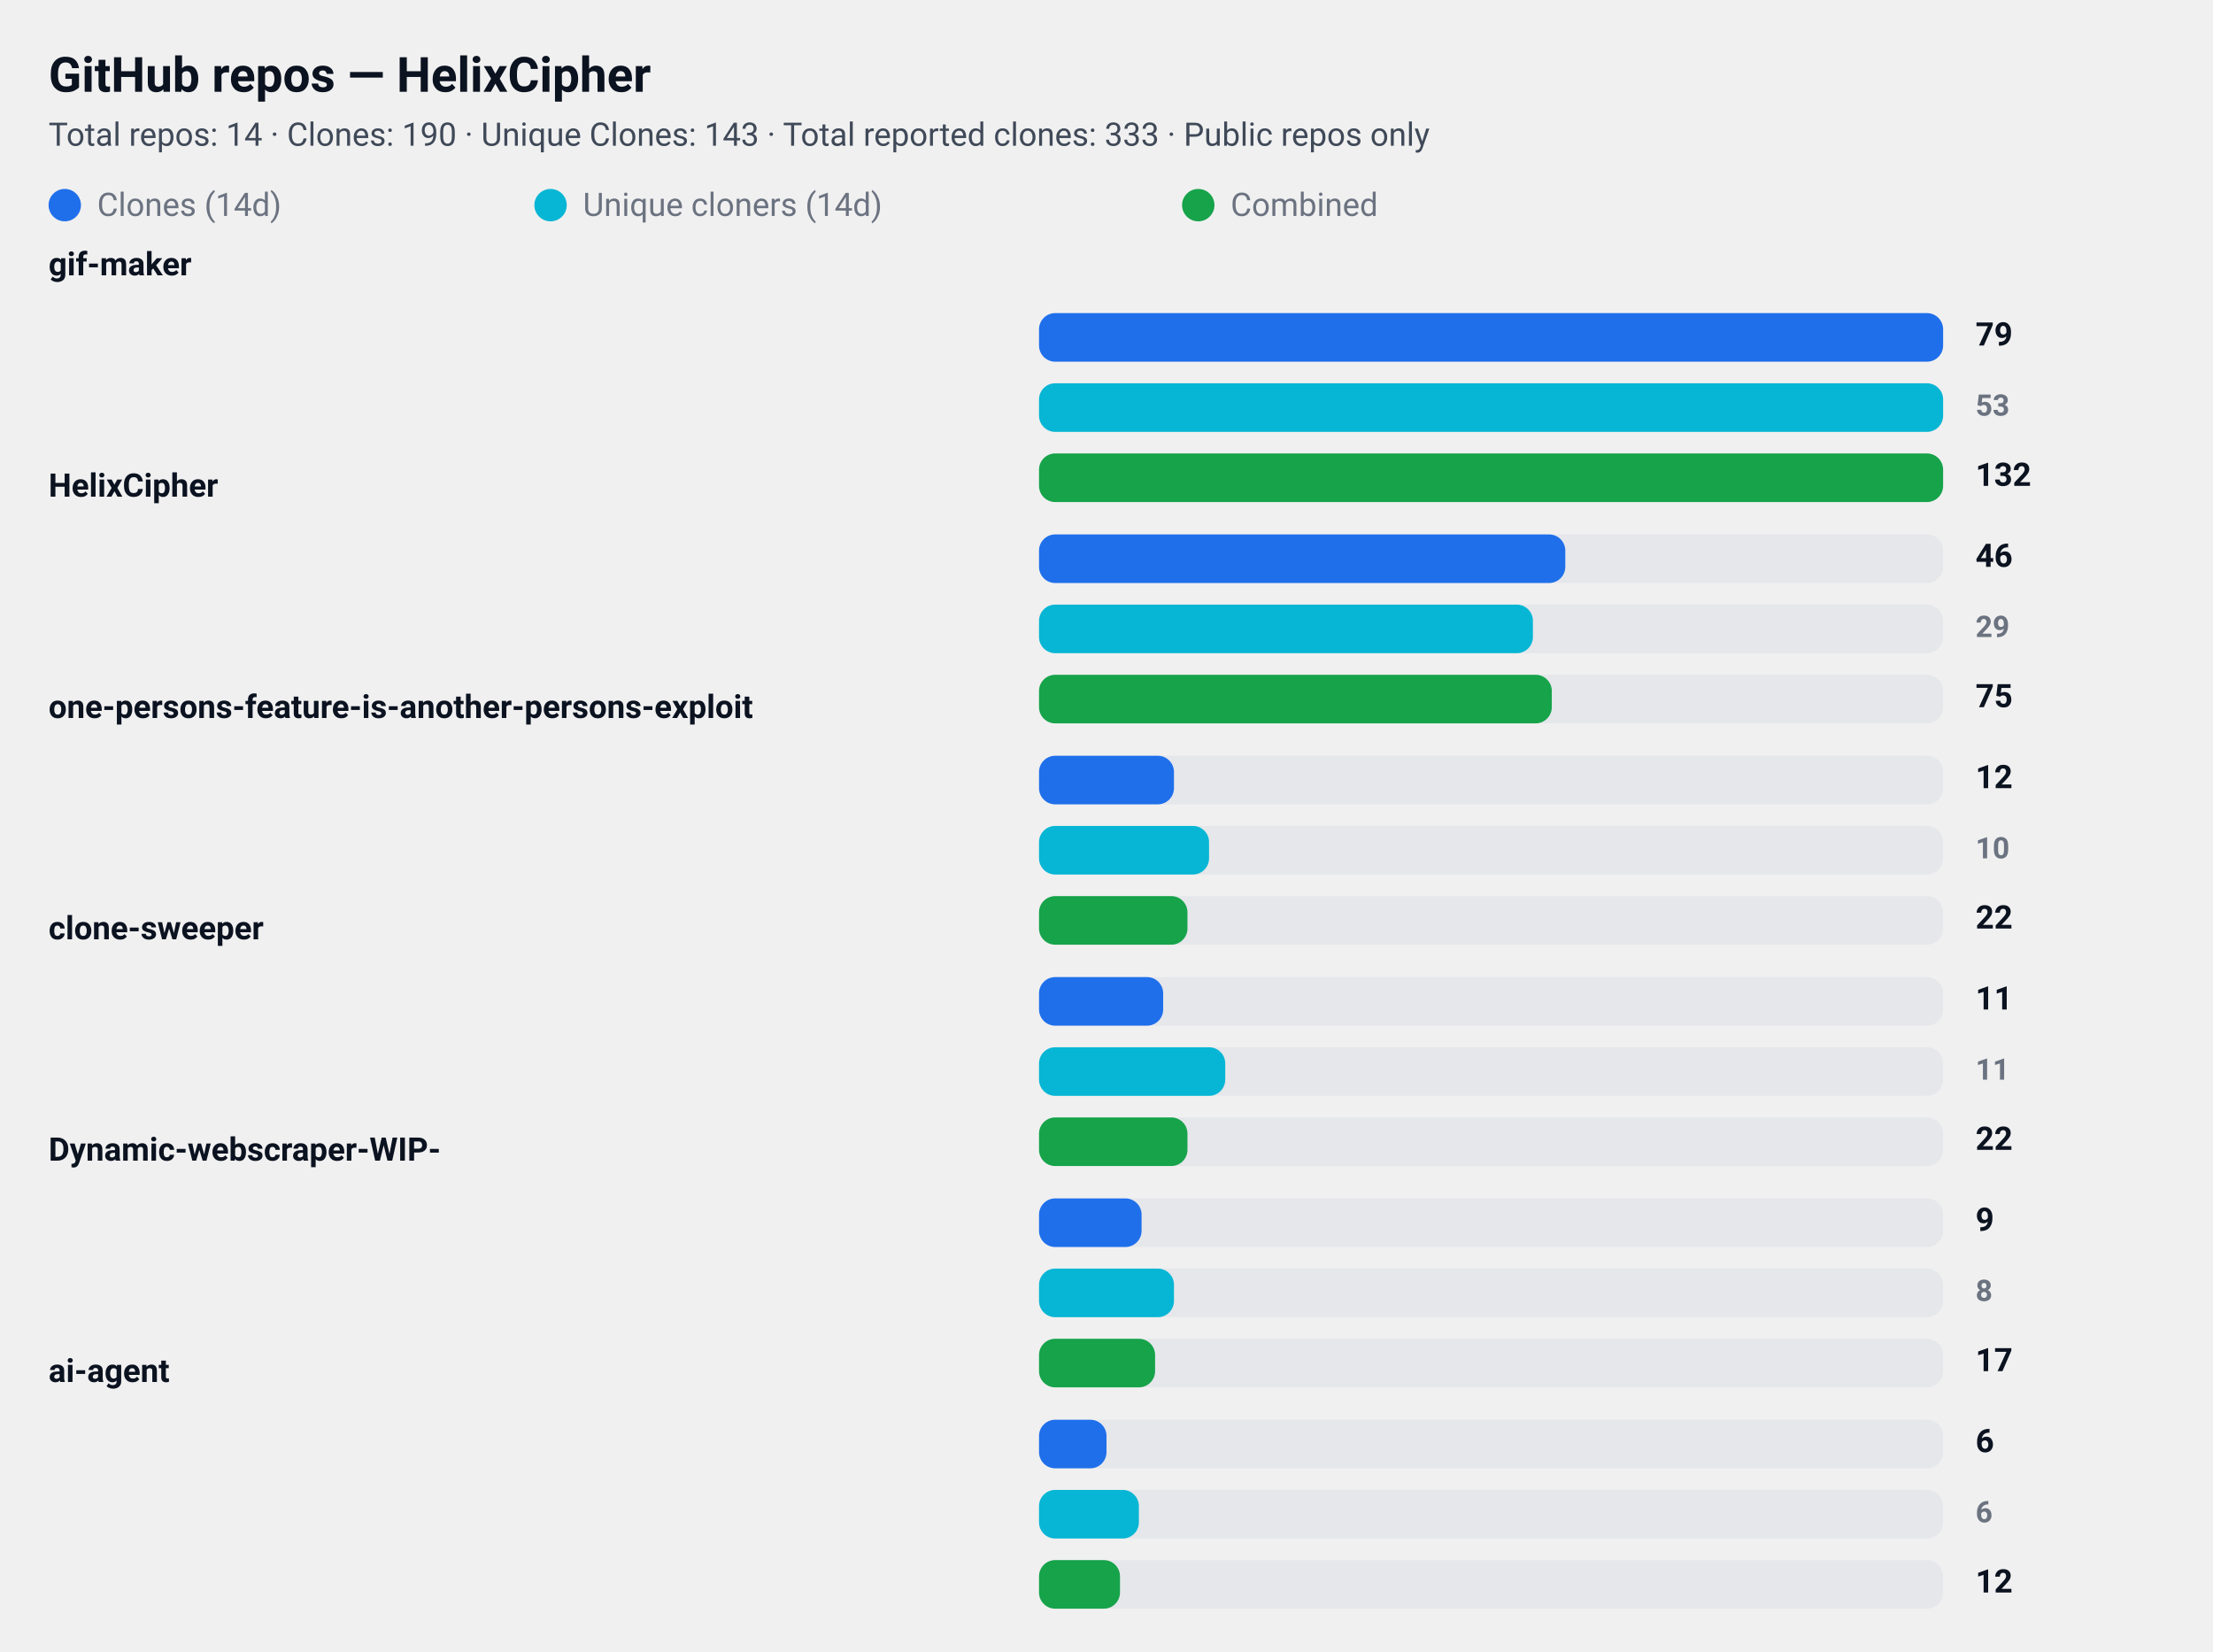
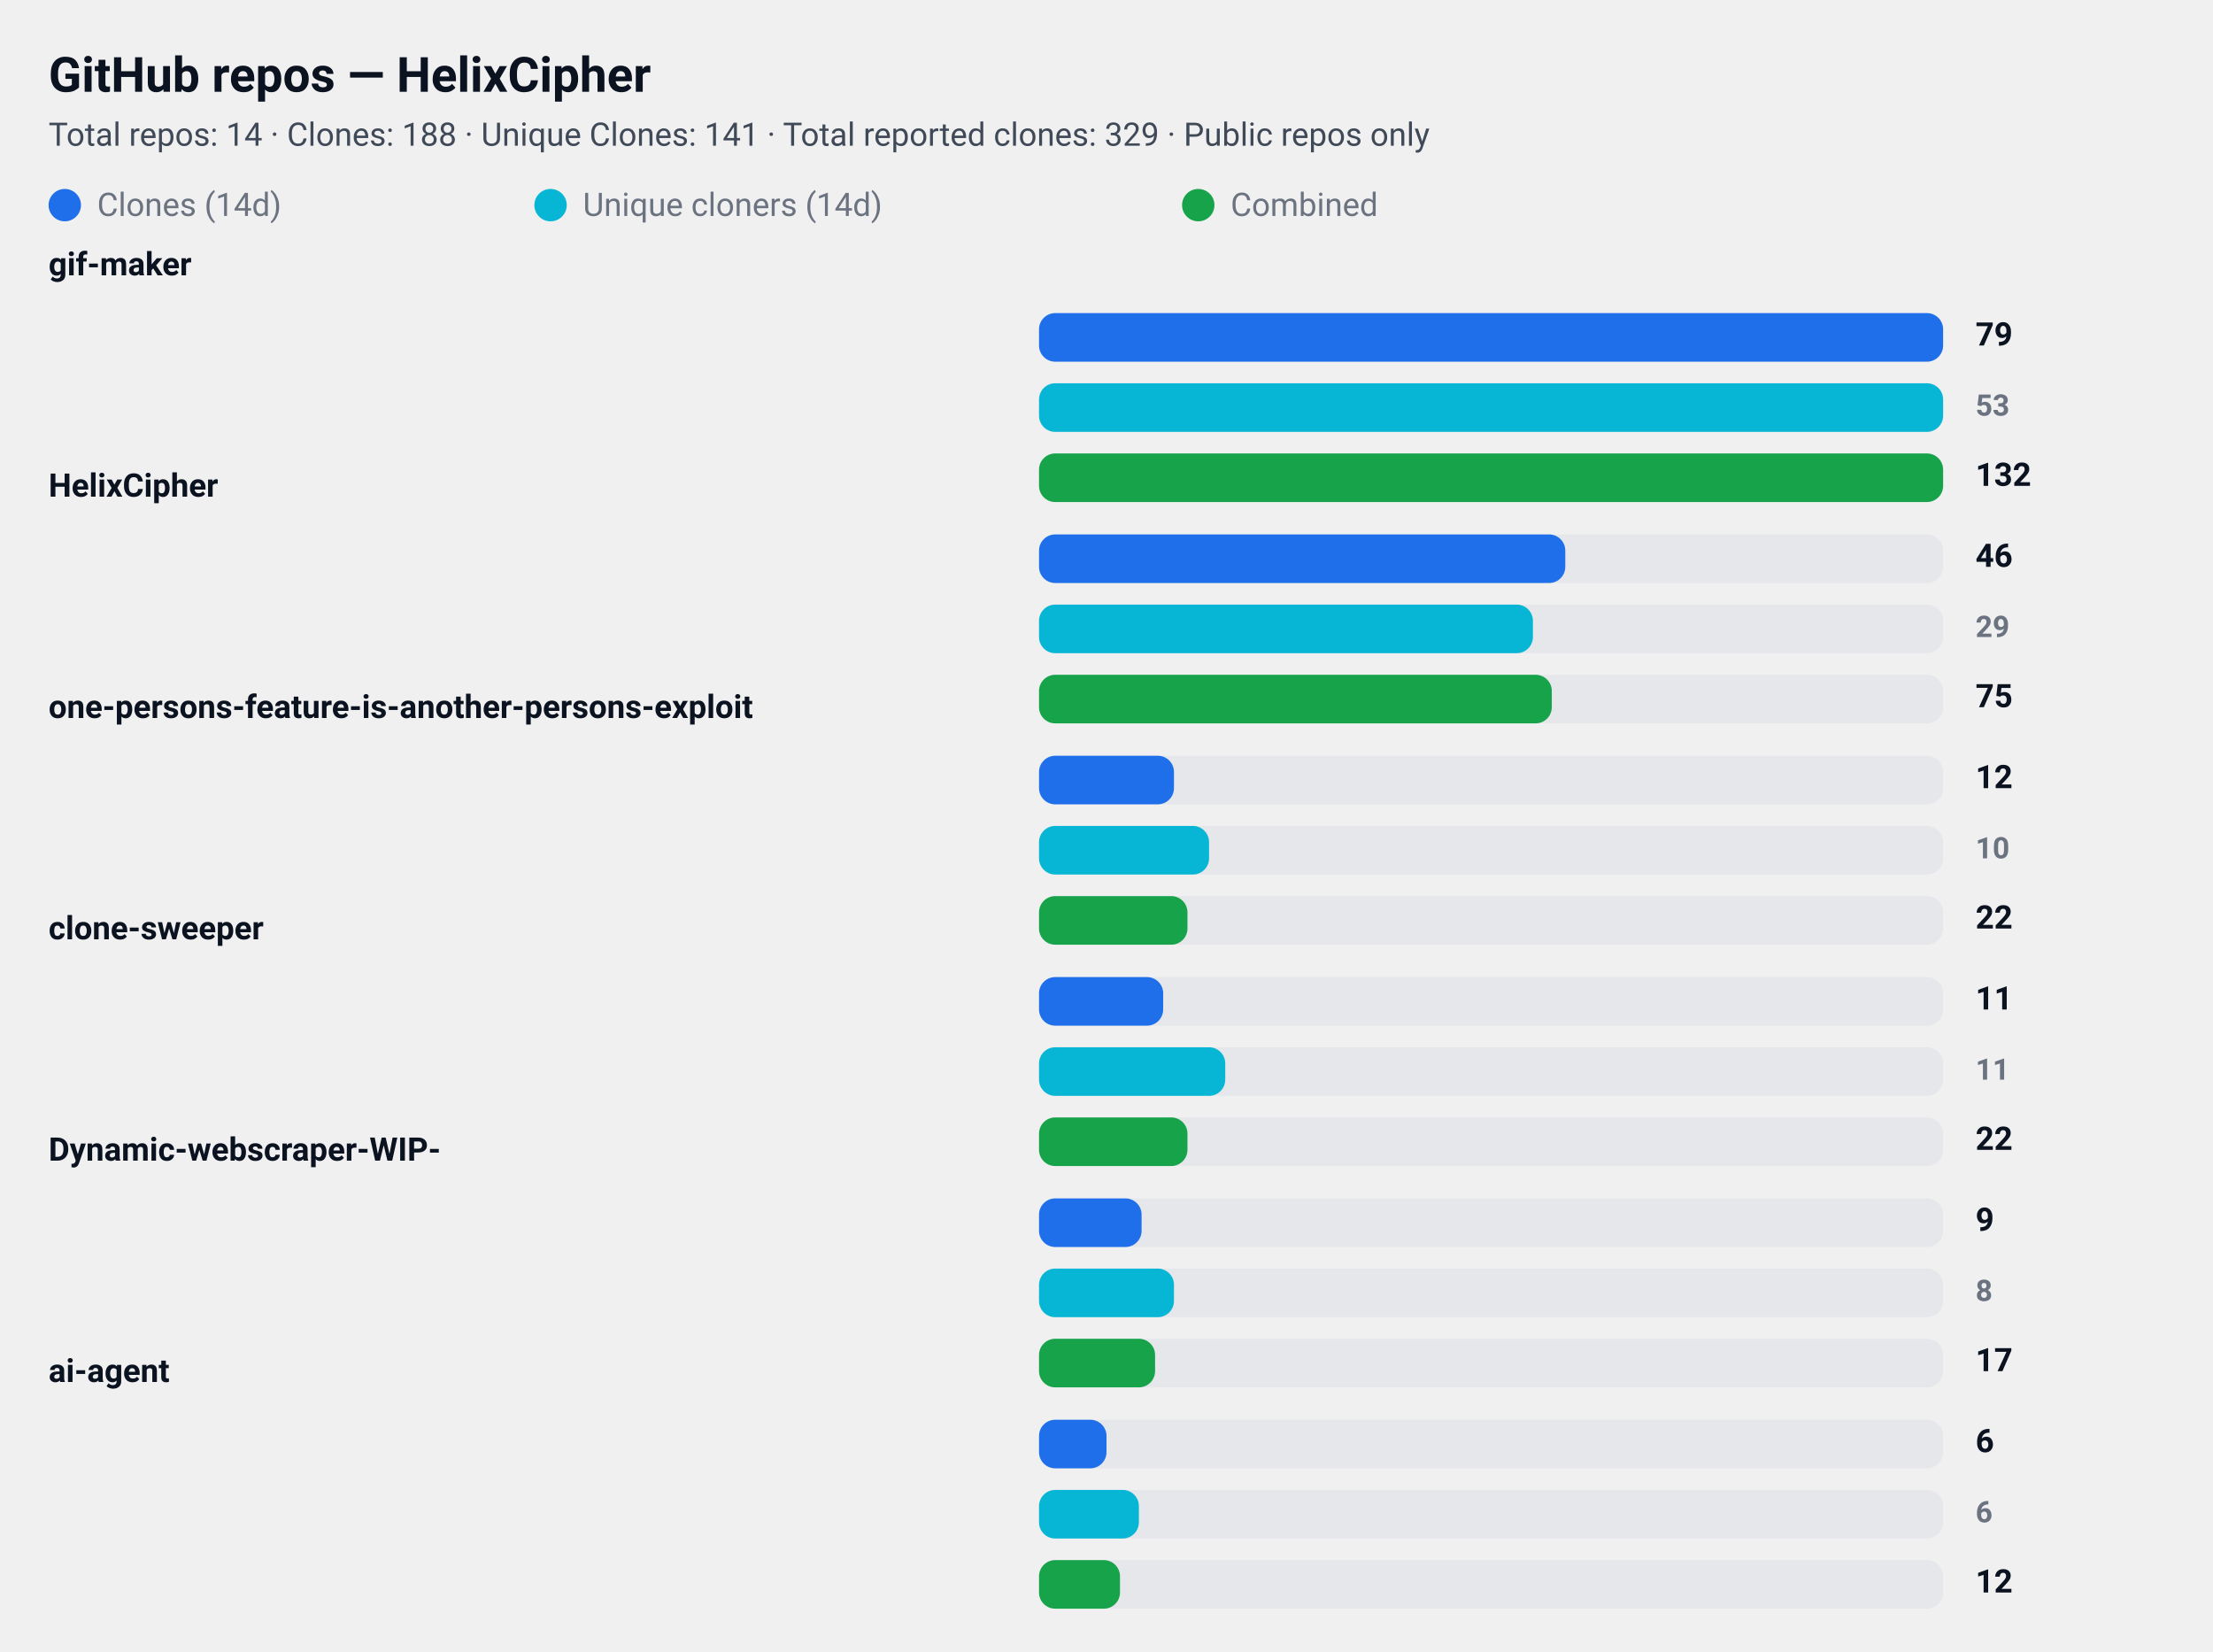
<svg xmlns="http://www.w3.org/2000/svg" width="820" height="612" viewBox="0 0 820 612" role="img" aria-label="GitHub repository clone statistics">
  <style>
  .card  { font-family: "Segoe UI", Roboto, "Helvetica Neue", Arial, sans-serif; }
  .title { font-weight: 700; font-size: 18px; fill: #0b1220; }
  .meta  { font-weight: 400; font-size: 12px; fill: #374151; opacity: 0.95; }
  .label { font-weight: 600; font-size: 12px; fill: #0b1220; }
  .count { font-weight: 700; font-size: 12px; fill: #0b1220; text-anchor: start; }
  .count-small { font-weight: 600; font-size: 11px; fill:#6b7280; text-anchor: start; }
  .muted { font-size:12px; fill:#6b7280; }

  .bar-clone { fill: #1f6feb; rx:6; }
  .bar-uniq  { fill: #06b6d4; rx:6; }
  .bar-comb  { fill: #16a34a; rx:6; }

  .bar-bg { fill: #e5e7eb; rx:6; }
  @media (prefers-color-scheme: dark) {
    .title, .meta, .label, .count, .count-small, .muted { fill: #ffffff; }
    .meta, .count-small { opacity: 0.9; }
  }
</style>
  <rect x="0" y="0" width="820" height="612" rx="12" fill="transparent" />
  <text x="18" y="34" class="title card">GitHub repos — HelixCipher</text>
-   <text x="18" y="54" class="meta card">Total repos: 14 · Clones: 190 · Unique Clones: 143 · Total reported clones: 333 · Public repos only</text>
+   <text x="18" y="54" class="meta card">Total repos: 14 · Clones: 188 · Unique Clones: 141 · Total reported clones: 329 · Public repos only</text>
  <g id="legend">
    <rect x="18" y="70" width="12" height="12" class="bar-clone" />
    <text x="36" y="80" class="muted card">Clones (14d)</text>
    <rect x="198" y="70" width="12" height="12" class="bar-uniq" />
    <text x="216" y="80" class="muted card">Unique cloners (14d)</text>
    <rect x="438" y="70" width="12" height="12" class="bar-comb" />
    <text x="456" y="80" class="muted card">Combined</text>
  </g>
  <text x="18" y="102" class="label card">gif-maker</text>
  <rect x="385" y="116" width="335" height="18" class="bar-bg" />
  <rect x="385" y="116" width="335" height="18" class="bar-clone" />
  <text x="732" y="128" class="count card">79</text>
  <rect x="385" y="142" width="335" height="18" class="bar-bg" />
  <rect x="385" y="142" width="335" height="18" class="bar-uniq" />
  <text x="732" y="154" class="count-small card">53</text>
  <rect x="385" y="168" width="335" height="18" class="bar-bg" />
  <rect x="385" y="168" width="335" height="18" class="bar-comb" />
  <text x="732" y="180" class="count card">132</text>
  <text x="18" y="184" class="label card">HelixCipher</text>
  <rect x="385" y="198" width="335" height="18" class="bar-bg" />
  <rect x="385" y="198" width="195" height="18" class="bar-clone" />
  <text x="732" y="210" class="count card">46</text>
  <rect x="385" y="224" width="335" height="18" class="bar-bg" />
  <rect x="385" y="224" width="183" height="18" class="bar-uniq" />
  <text x="732" y="236" class="count-small card">29</text>
  <rect x="385" y="250" width="335" height="18" class="bar-bg" />
  <rect x="385" y="250" width="190" height="18" class="bar-comb" />
  <text x="732" y="262" class="count card">75</text>
  <text x="18" y="266" class="label card">one-persons-feature-is-another-persons-exploit</text>
  <rect x="385" y="280" width="335" height="18" class="bar-bg" />
  <rect x="385" y="280" width="50" height="18" class="bar-clone" />
  <text x="732" y="292" class="count card">12</text>
  <rect x="385" y="306" width="335" height="18" class="bar-bg" />
  <rect x="385" y="306" width="63" height="18" class="bar-uniq" />
  <text x="732" y="318" class="count-small card">10</text>
  <rect x="385" y="332" width="335" height="18" class="bar-bg" />
  <rect x="385" y="332" width="55" height="18" class="bar-comb" />
  <text x="732" y="344" class="count card">22</text>
  <text x="18" y="348" class="label card">clone-sweeper</text>
  <rect x="385" y="362" width="335" height="18" class="bar-bg" />
  <rect x="385" y="362" width="46" height="18" class="bar-clone" />
  <text x="732" y="374" class="count card">11</text>
  <rect x="385" y="388" width="335" height="18" class="bar-bg" />
  <rect x="385" y="388" width="69" height="18" class="bar-uniq" />
  <text x="732" y="400" class="count-small card">11</text>
  <rect x="385" y="414" width="335" height="18" class="bar-bg" />
  <rect x="385" y="414" width="55" height="18" class="bar-comb" />
  <text x="732" y="426" class="count card">22</text>
  <text x="18" y="430" class="label card">Dynamic-webscraper-WIP-</text>
  <rect x="385" y="444" width="335" height="18" class="bar-bg" />
  <rect x="385" y="444" width="38" height="18" class="bar-clone" />
  <text x="732" y="456" class="count card">9</text>
  <rect x="385" y="470" width="335" height="18" class="bar-bg" />
  <rect x="385" y="470" width="50" height="18" class="bar-uniq" />
  <text x="732" y="482" class="count-small card">8</text>
  <rect x="385" y="496" width="335" height="18" class="bar-bg" />
  <rect x="385" y="496" width="43" height="18" class="bar-comb" />
  <text x="732" y="508" class="count card">17</text>
  <text x="18" y="512" class="label card">ai-agent</text>
  <rect x="385" y="526" width="335" height="18" class="bar-bg" />
  <rect x="385" y="526" width="25" height="18" class="bar-clone" />
  <text x="732" y="538" class="count card">6</text>
  <rect x="385" y="552" width="335" height="18" class="bar-bg" />
  <rect x="385" y="552" width="37" height="18" class="bar-uniq" />
  <text x="732" y="564" class="count-small card">6</text>
  <rect x="385" y="578" width="335" height="18" class="bar-bg" />
  <rect x="385" y="578" width="30" height="18" class="bar-comb" />
  <text x="732" y="590" class="count card">12</text>
</svg>
